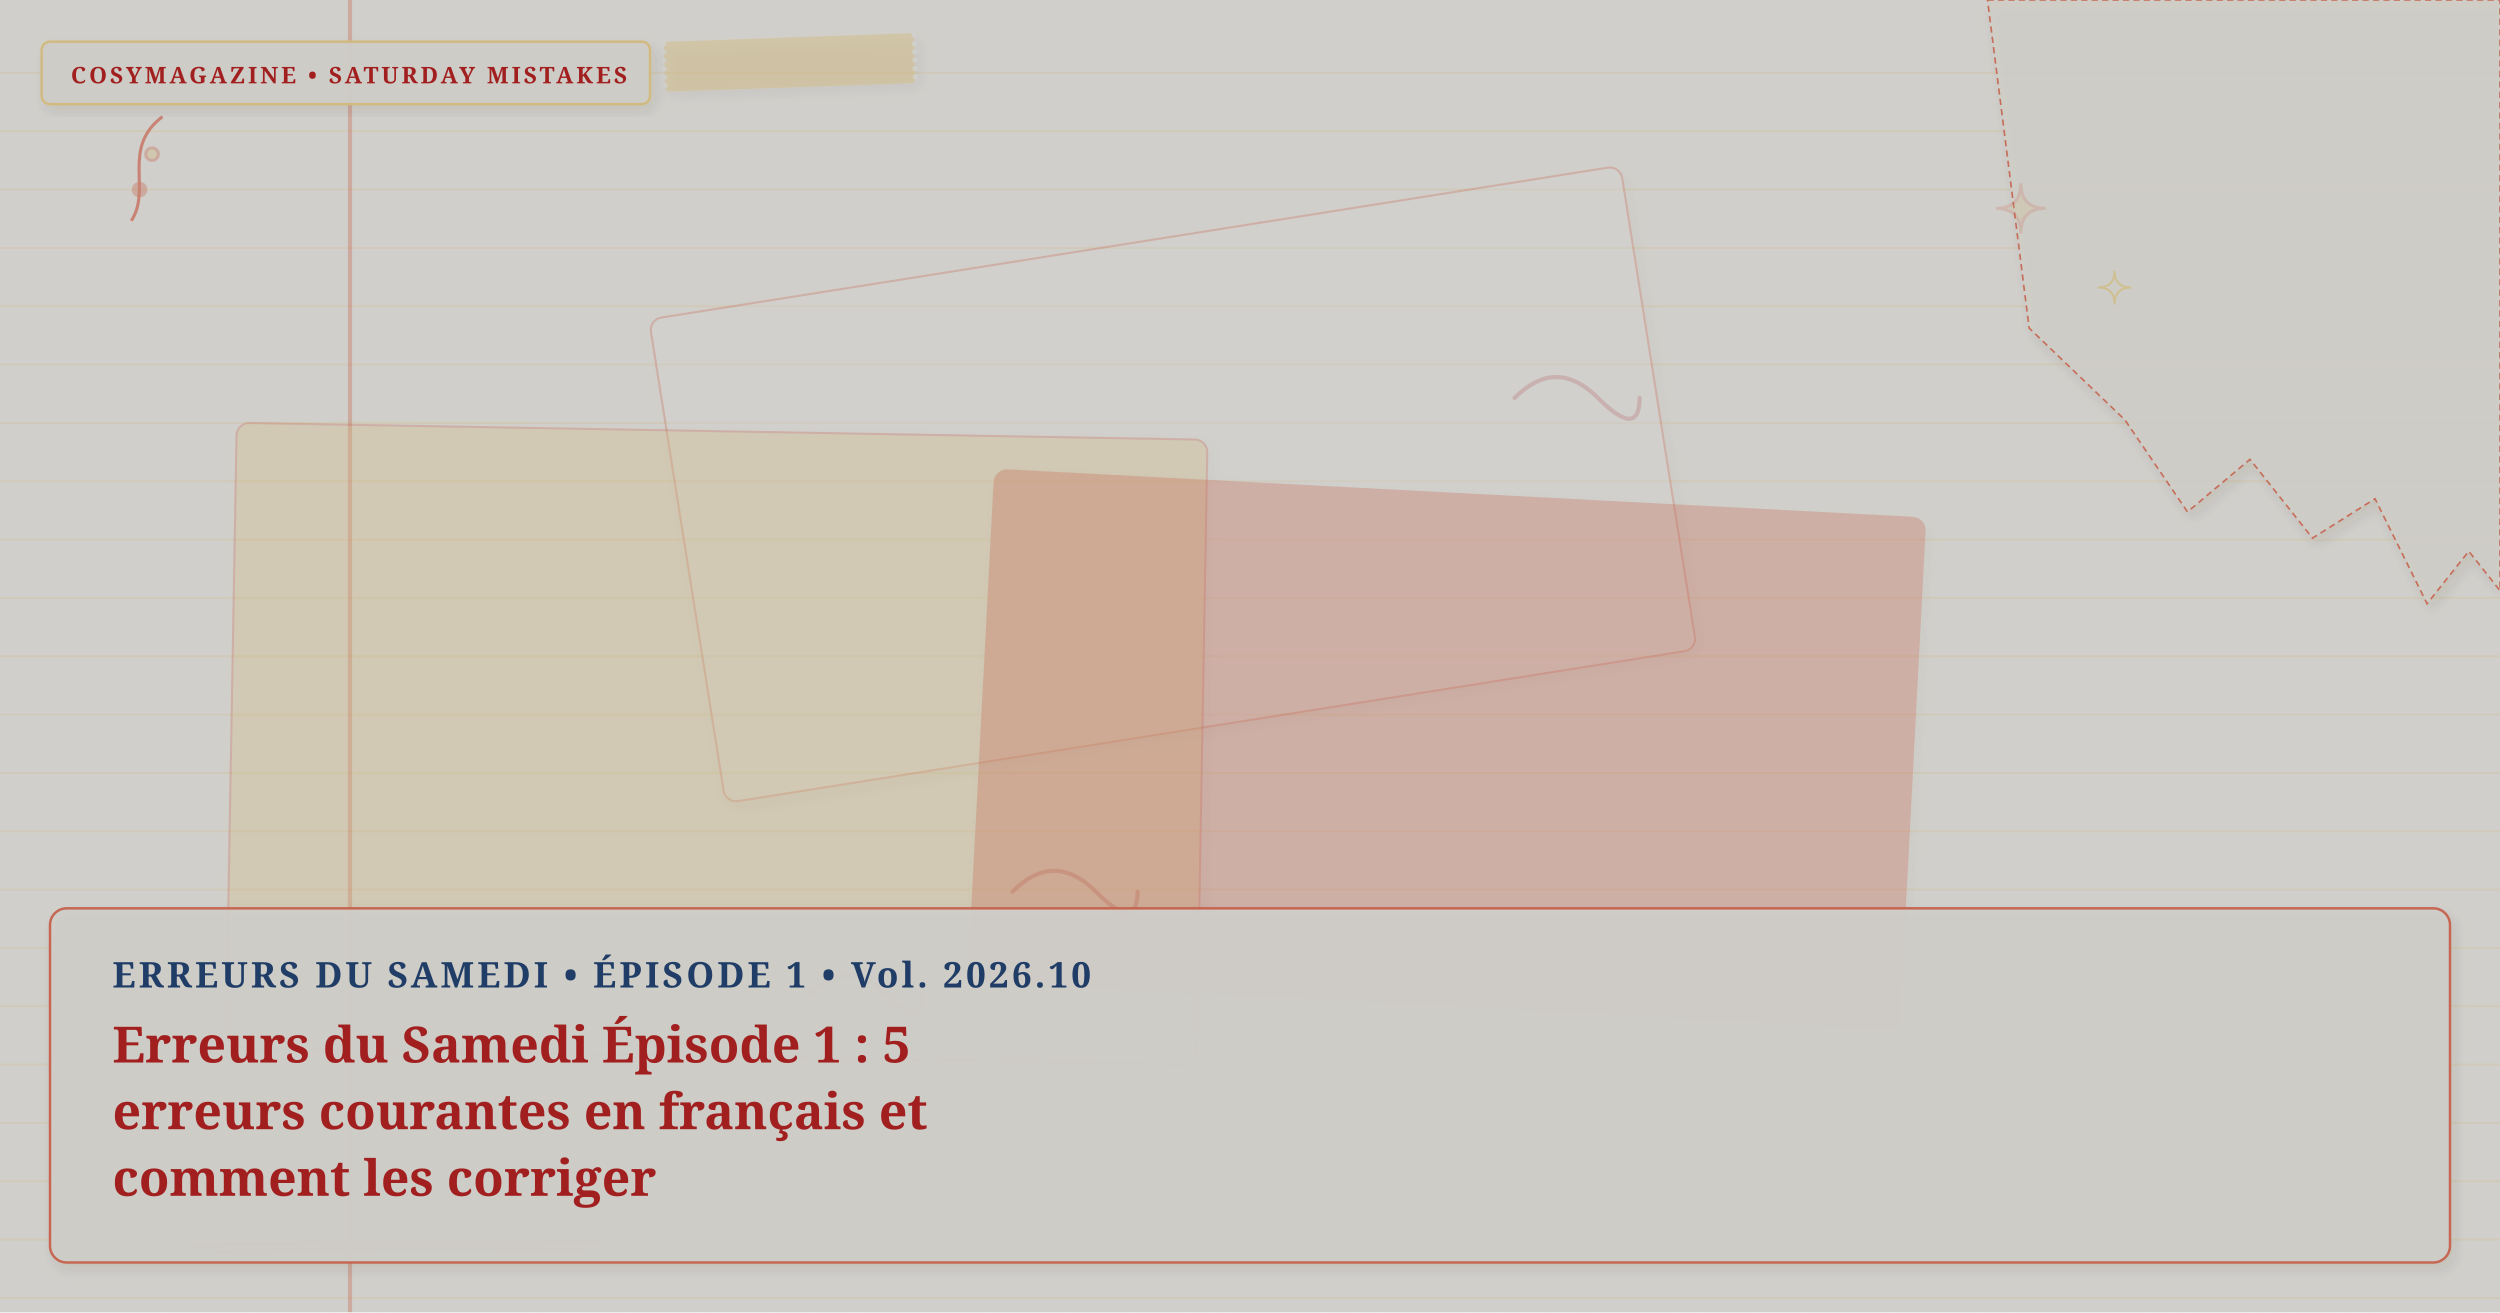
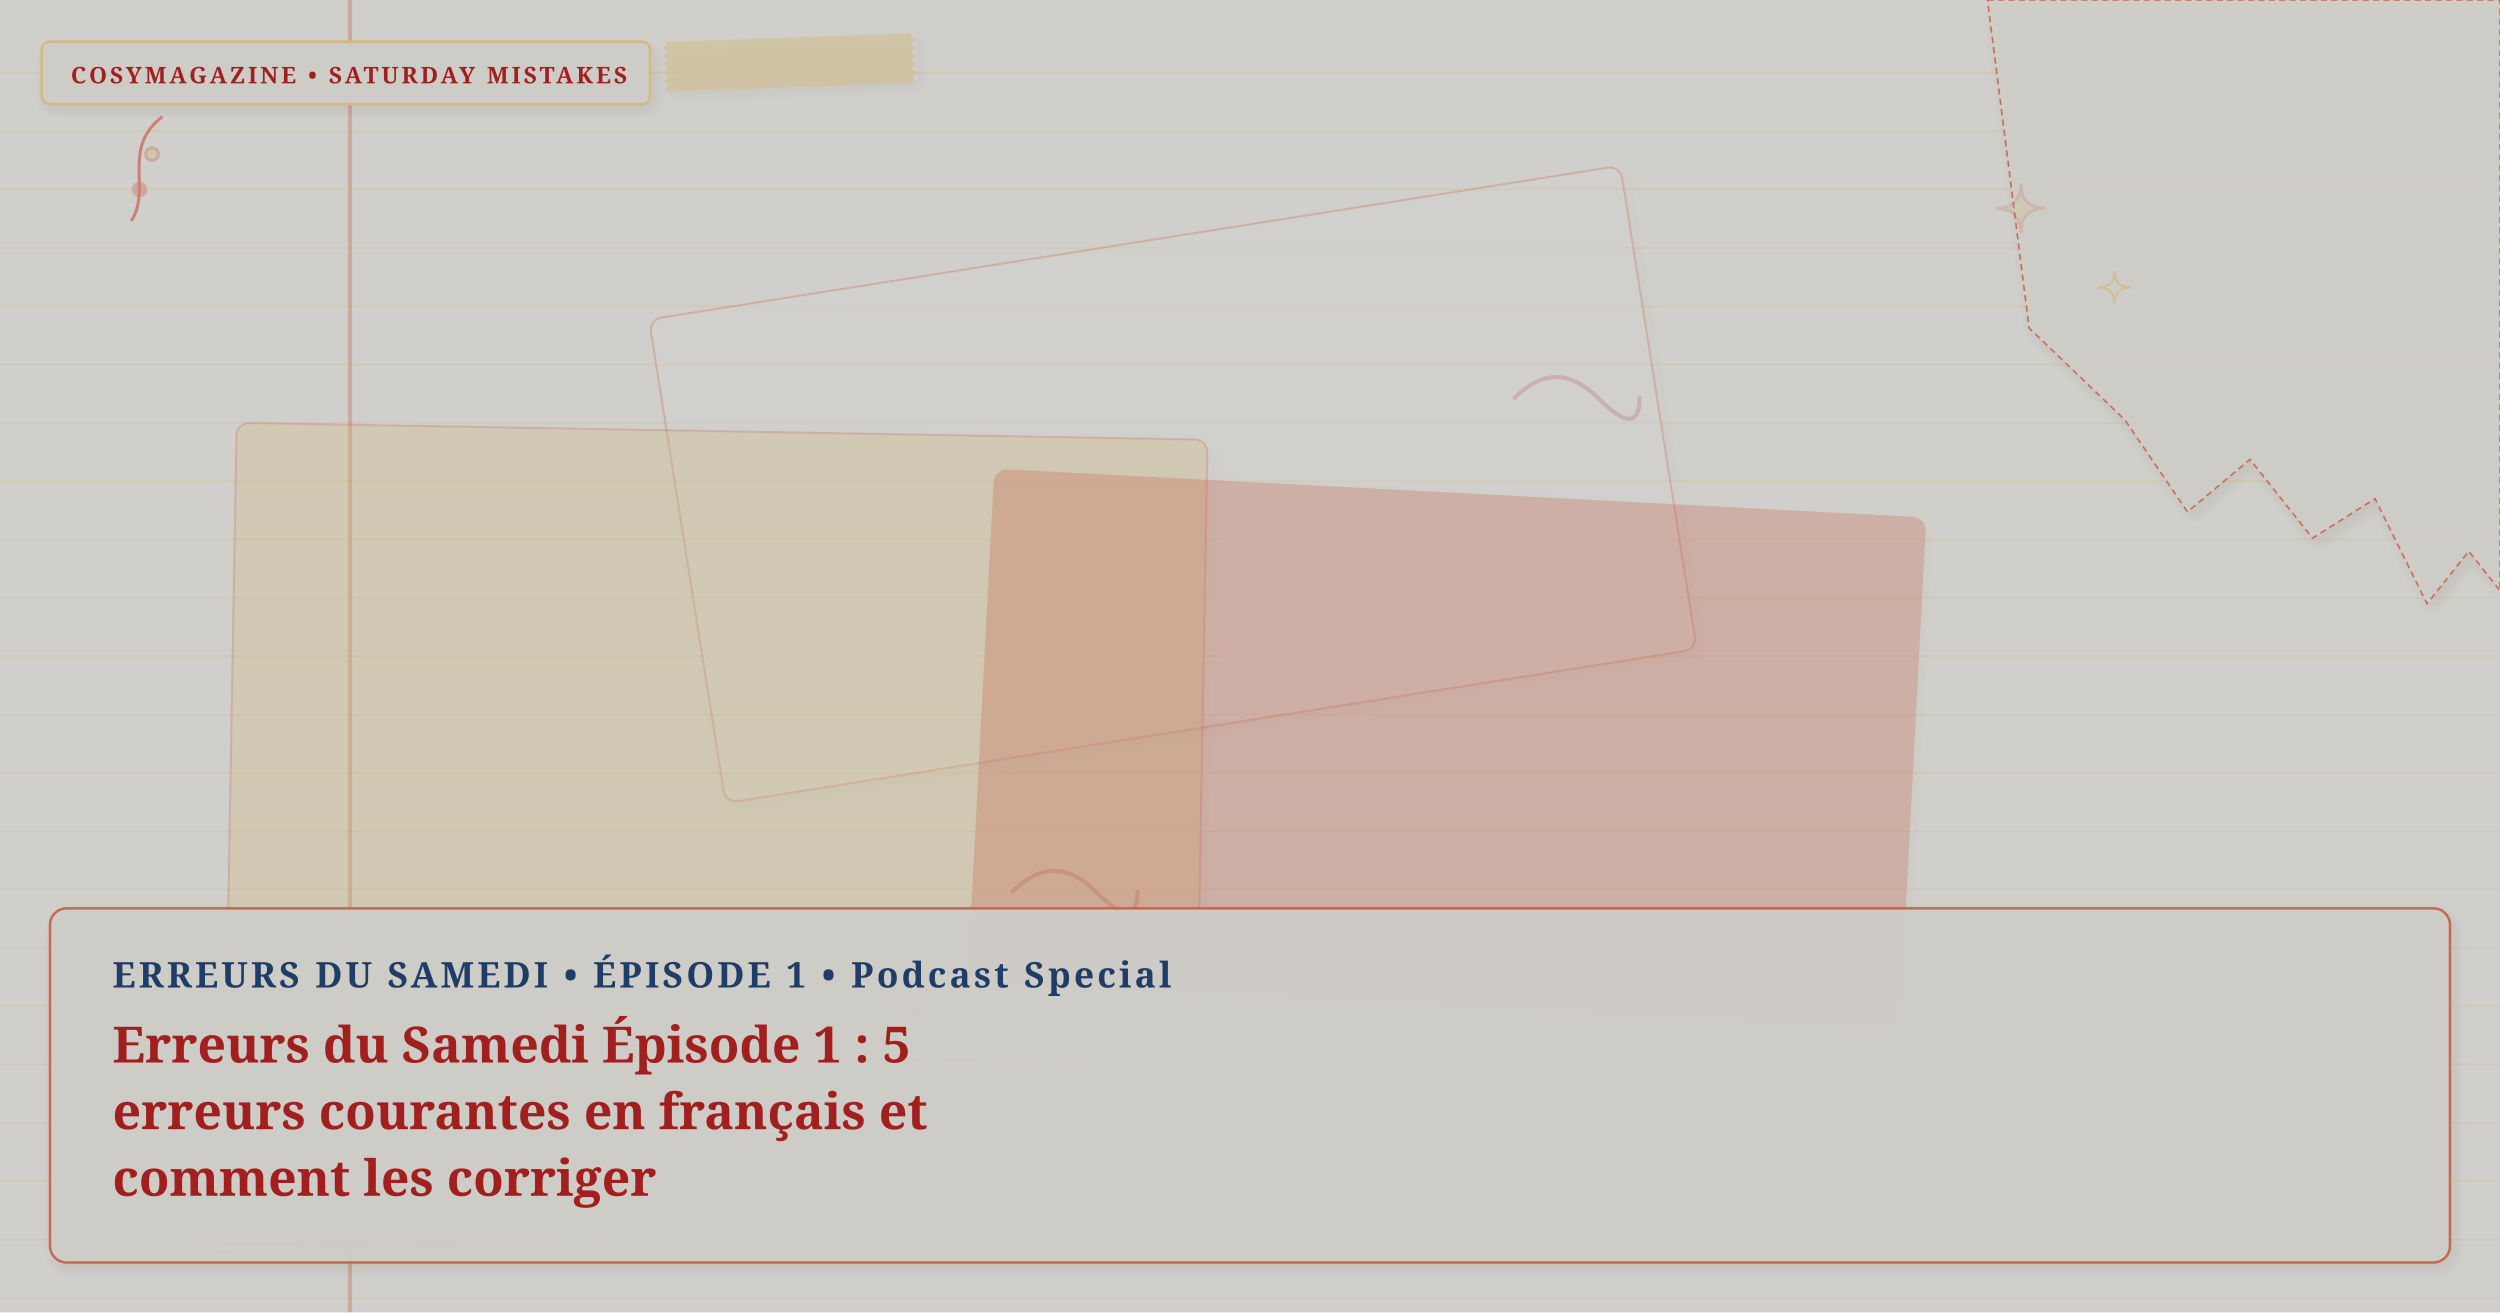
<svg xmlns="http://www.w3.org/2000/svg" viewBox="0 0 1200 630" width="100%" height="100%" preserveAspectRatio="xMidYMid slice" class="cosy-cover-art" data-motif="notebook-handwritten" data-seed="saturday-mistakes-fr" data-lang="fr">
  <defs>
    <filter id="soft-shadow" x="-20%" y="-20%" width="140%" height="140%">
      <feDropShadow dx="2" dy="3" stdDeviation="3" flood-color="#3C281E" flood-opacity="0.10" />
    </filter>
    <filter id="paper-grain" x="0%" y="0%" width="100%" height="100%">
      <feTurbulence type="fractalNoise" baseFrequency="0.65" numOctaves="3" result="noise" />
      <feColorMatrix type="saturate" values="0" />
      <feComponentTransfer>
        <feFuncA type="linear" slope="0.05" />
      </feComponentTransfer>
      <feBlend mode="multiply" in="SourceGraphic" result="blend" />
    </filter>
  </defs>
  <style>
        @media (prefers-reduced-motion: reduce) {
          .cosy-cover-art * { animation: none !important; transition: none !important; }
        }
      </style>
  <rect width="1200" height="630" fill="#fffdf8" />
  <line x1="0" y1="35" x2="1200" y2="35" stroke="#ffe296" stroke-width="1" opacity="0.22" />
  <line x1="0" y1="63" x2="1200" y2="63" stroke="#ffe296" stroke-width="1" opacity="0.22" />
  <line x1="0" y1="91" x2="1200" y2="91" stroke="#ffe296" stroke-width="1" opacity="0.22" />
  <line x1="0" y1="119" x2="1200" y2="119" stroke="#ffe296" stroke-width="1" opacity="0.22" />
  <line x1="0" y1="147" x2="1200" y2="147" stroke="#ffe296" stroke-width="1" opacity="0.22" />
  <line x1="0" y1="175" x2="1200" y2="175" stroke="#ffe296" stroke-width="1" opacity="0.22" />
  <line x1="0" y1="203" x2="1200" y2="203" stroke="#ffe296" stroke-width="1" opacity="0.22" />
  <line x1="0" y1="231" x2="1200" y2="231" stroke="#ffe296" stroke-width="1" opacity="0.22" />
  <line x1="0" y1="259" x2="1200" y2="259" stroke="#ffe296" stroke-width="1" opacity="0.22" />
  <line x1="0" y1="287" x2="1200" y2="287" stroke="#ffe296" stroke-width="1" opacity="0.22" />
  <line x1="0" y1="315" x2="1200" y2="315" stroke="#ffe296" stroke-width="1" opacity="0.22" />
  <line x1="0" y1="343" x2="1200" y2="343" stroke="#ffe296" stroke-width="1" opacity="0.22" />
  <line x1="0" y1="371" x2="1200" y2="371" stroke="#ffe296" stroke-width="1" opacity="0.22" />
  <line x1="0" y1="399" x2="1200" y2="399" stroke="#ffe296" stroke-width="1" opacity="0.22" />
  <line x1="0" y1="427" x2="1200" y2="427" stroke="#ffe296" stroke-width="1" opacity="0.22" />
  <line x1="0" y1="455" x2="1200" y2="455" stroke="#ffe296" stroke-width="1" opacity="0.22" />
  <line x1="0" y1="483" x2="1200" y2="483" stroke="#ffe296" stroke-width="1" opacity="0.22" />
  <line x1="0" y1="511" x2="1200" y2="511" stroke="#ffe296" stroke-width="1" opacity="0.22" />
  <line x1="0" y1="539" x2="1200" y2="539" stroke="#ffe296" stroke-width="1" opacity="0.22" />
  <line x1="0" y1="567" x2="1200" y2="567" stroke="#ffe296" stroke-width="1" opacity="0.22" />
  <line x1="0" y1="595" x2="1200" y2="595" stroke="#ffe296" stroke-width="1" opacity="0.22" />
  <line x1="0" y1="623" x2="1200" y2="623" stroke="#ffe296" stroke-width="1" opacity="0.22" />
  <line x1="168" y1="0" x2="168" y2="630" stroke="#f0795f" stroke-width="2" opacity="0.35" />
  <path d="M 486 428 Q 506 408 526 428 T 546 428" fill="none" stroke="#c62828" stroke-width="2" stroke-linecap="round" opacity="0.25" />
  <path d="M 727 191 Q 747 171 767 191 T 787 191" fill="none" stroke="#c62828" stroke-width="2" stroke-linecap="round" opacity="0.25" />
  <path d="M 389 477 Q 407 459 425 477 T 443 477" fill="none" stroke="#c62828" stroke-width="2" stroke-linecap="round" opacity="0.25" />
  <g transform="rotate(-9 563 232.5)">
    <rect x="327" y="115" width="472" height="235" rx="6" fill="#FFFFFF" opacity="0.3" stroke="#f0795f" stroke-width="1" filter="url(#soft-shadow)" />
  </g>
  <g transform="rotate(1 344 357)">
    <rect x="111" y="207" width="466" height="300" rx="6" fill="#ffe296" opacity="0.3" stroke="#f0795f" stroke-width="1" filter="url(#soft-shadow)" />
  </g>
  <g transform="rotate(3 694.5 359.5)">
    <rect x="471" y="237" width="447" height="245" rx="6" fill="#f0795f" opacity="0.3" stroke="#f0795f" stroke-width="1" filter="url(#soft-shadow)" />
  </g>
  <g class="cover-torn-paper" filter="url(#soft-shadow)">
    <polygon points="954,0 1200,0 1200,283.5 1185,264.6 1165,289.8 1140,239.4 1110,258.3 1080,220.5 1050,245.7 1020,201.6 974,157.5 954,0" fill="#FCF9F2" opacity="0.9" stroke="#f0795f" stroke-width="0.8" stroke-dasharray="3 2" />
  </g>
  <g transform="rotate(-2 379 30)" filter="url(#soft-shadow)">
    <rect x="319" y="18" width="120" height="24" rx="2" fill="#ffe296" opacity="0.45" />
    <line x1="319" y1="18" x2="319" y2="42" stroke="#FFFFFF" stroke-width="2" stroke-dasharray="2 2" opacity="0.7" />
    <line x1="439" y1="18" x2="439" y2="42" stroke="#FFFFFF" stroke-width="2" stroke-dasharray="2 2" opacity="0.7" />
  </g>
  <g class="cover-tiny-doodles" stroke="#f0795f" stroke-width="1.5" fill="none" opacity="0.7">
    <path d="M 970 88 Q 970 100 982 100 Q 970 100 970 112 Q 970 100 958 100 Q 970 100 970 88 Z" fill="#ffe296" opacity="0.3" />
    <path d="M 1015 130 Q 1015 138 1023 138 Q 1015 138 1015 146 Q 1015 138 1007 138 Q 1015 138 1015 130 Z" stroke="#ffe296" stroke-width="1" />
    <path d="M 63 106 C 73 91, 58 71, 78 56" />
    <circle cx="67" cy="91" r="3" fill="#f0795f" opacity="0.5" />
    <circle cx="73" cy="74" r="3" fill="#ffe296" opacity="0.5" />
  </g>
  <g class="cover-sketchy-underline">
    <path d="M 92 598 Q 191 595 289 596" stroke="#ffe296" stroke-width="2.5" stroke-linecap="round" fill="none" opacity="0.75" />
    <path d="M 102 601 Q 191 598 279 600" stroke="#f0795f" stroke-width="1.5" stroke-linecap="round" fill="none" opacity="0.5" />
  </g>
  <g class="cover-masthead-label" filter="url(#soft-shadow)">
    <rect x="20" y="20" width="292" height="30" rx="4" fill="#FCF9F2" opacity="0.95" stroke="#ffe296" stroke-width="1.2" />
    <text x="34" y="40" fill="#c62828" font-family="Fraunces, 'Lora', Georgia, serif" font-size="11" font-weight="bold" letter-spacing="1.4">COSYMAGAZINE • SATURDAY MISTAKES</text>
  </g>
  <g class="cover-text-overlay" filter="url(#soft-shadow)">
    <rect class="cover-overlay-box" x="24" y="436" width="1152" height="170" rx="8" fill="#FCF9F2" opacity="0.96" stroke="#f0795f" stroke-width="1.2" />
-     <text x="54" y="474" fill="#274B7D" font-family="Fraunces, 'Lora', Georgia, serif" font-size="17" font-weight="bold" letter-spacing="1.5">ERREURS DU SAMEDI • ÉPISODE 1 • Vol. 2026.10</text>
+     <text x="54" y="474" fill="#274B7D" font-family="Fraunces, 'Lora', Georgia, serif" font-size="17" font-weight="bold" letter-spacing="1.5">ERREURS DU SAMEDI • ÉPISODE 1 • Podcast Special</text>
    <text x="54" y="510" fill="#c62828" font-family="Fraunces, 'Lora', Georgia, serif" font-size="24" font-weight="bold">Erreurs du Samedi Épisode 1 : 5</text>
    <text x="54" y="542" fill="#c62828" font-family="Fraunces, 'Lora', Georgia, serif" font-size="24" font-weight="bold">erreurs courantes en français et</text>
    <text x="54" y="574" fill="#c62828" font-family="Fraunces, 'Lora', Georgia, serif" font-size="24" font-weight="bold">comment les corriger</text>
  </g>
  <rect width="1200" height="630" filter="url(#paper-grain)" opacity="0.18" pointer-events="none" />
</svg>
